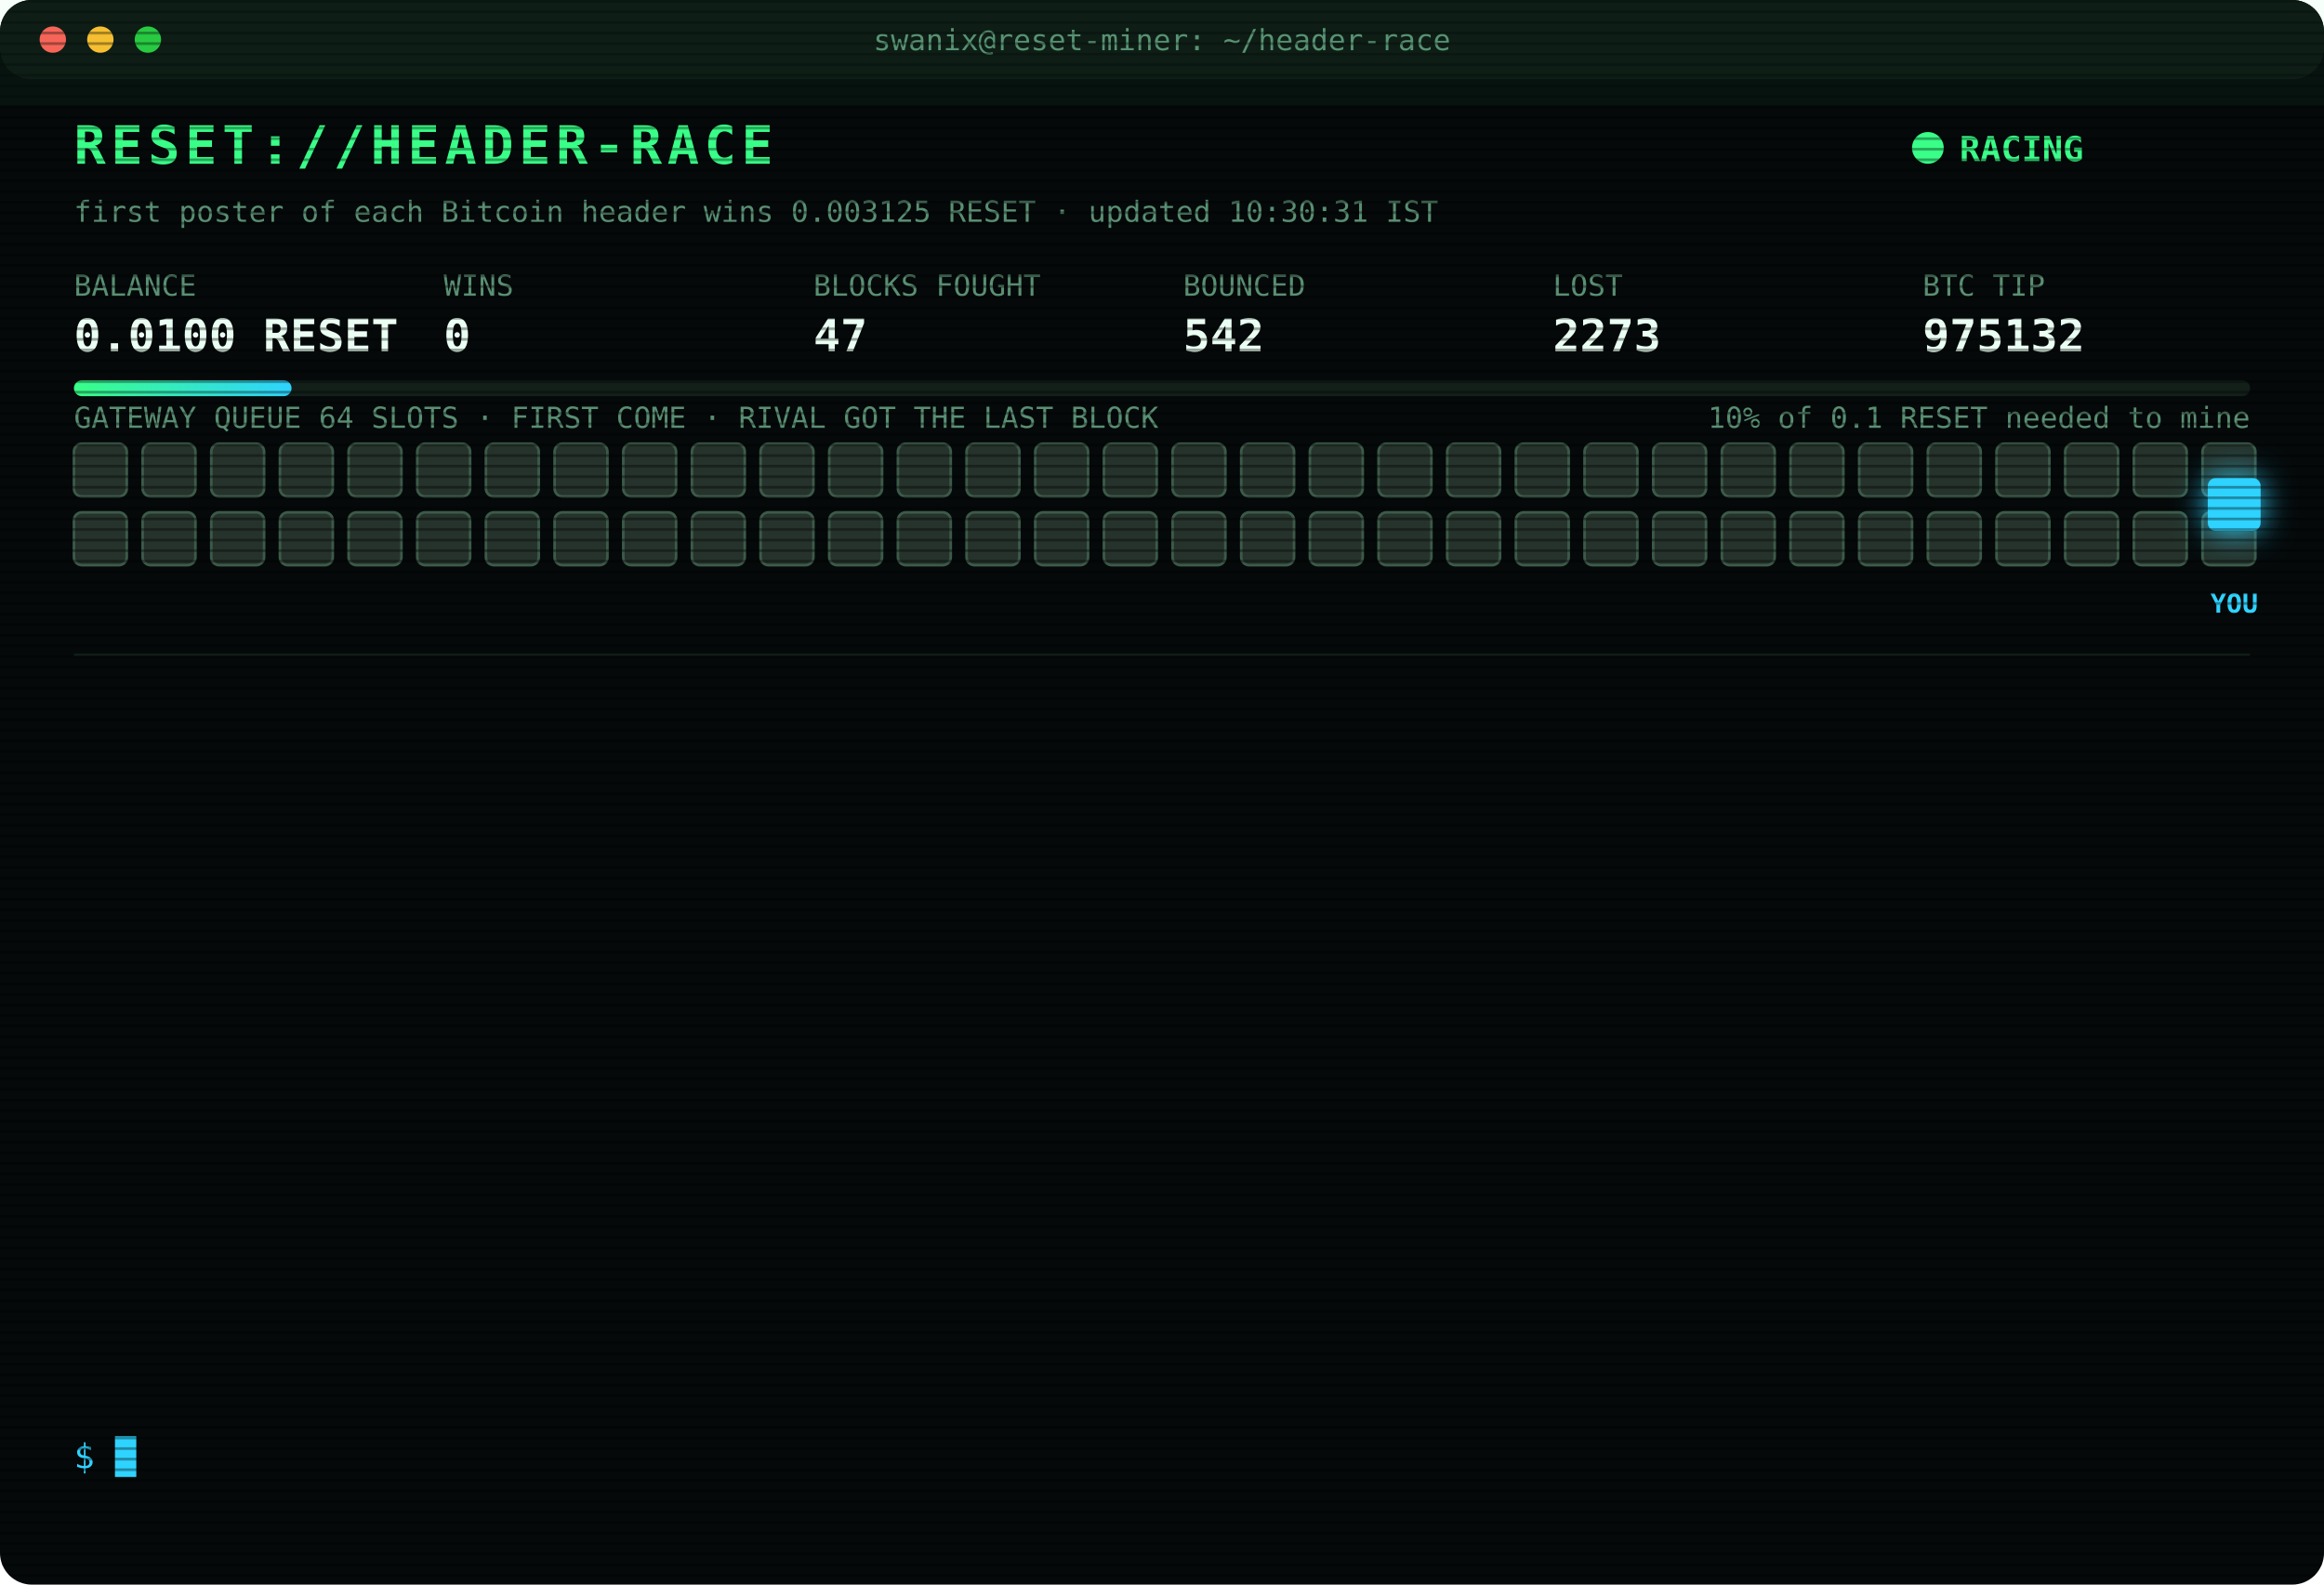
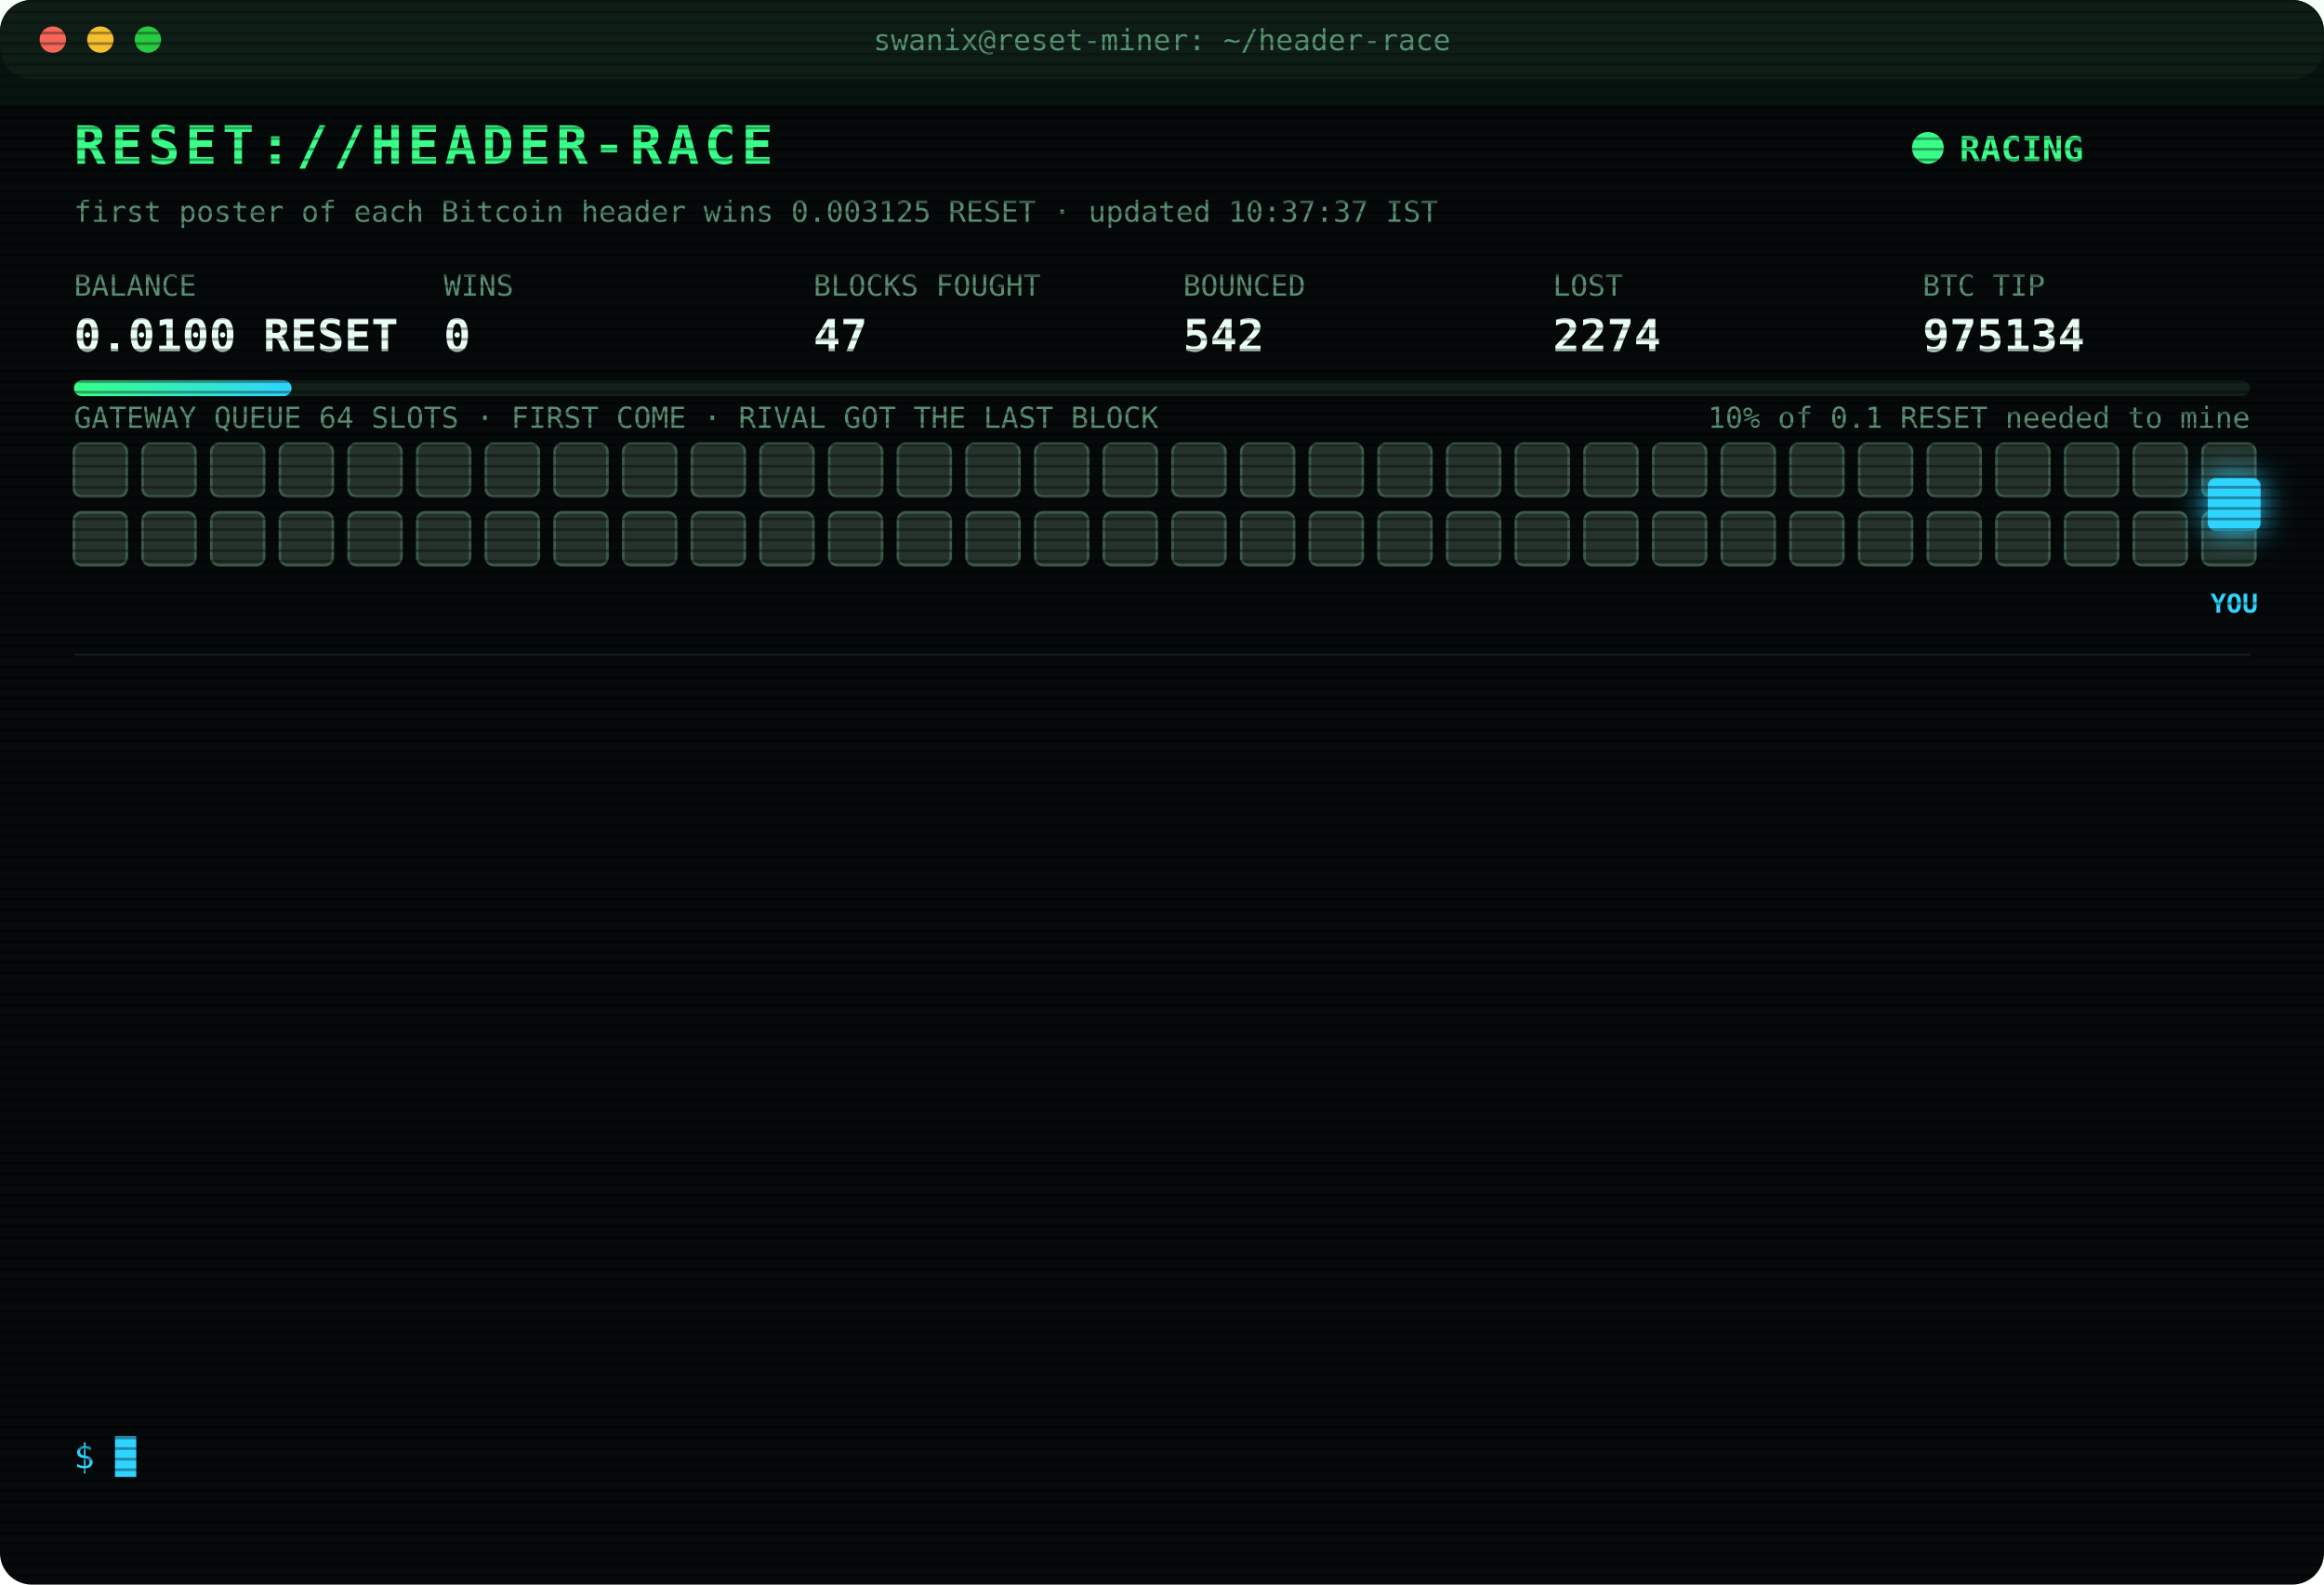
<svg xmlns="http://www.w3.org/2000/svg" width="880" height="600" viewBox="0 0 880 600" font-family="ui-monospace,SFMono-Regular,Menlo,Consolas,monospace">
  <style>
text{font-size:13px;fill:#7CFFB2}
.title{font-size:20px;font-weight:700;fill:#39FF88;letter-spacing:2px;animation:glitch 3s infinite steps(1)}
.sub{fill:#2fd3ff}.k{fill:#5a8f73;font-size:11px}.v{font-size:17px;font-weight:700;fill:#eafff3}
.ts{fill:#3f6b56}.boot{fill:#2fd3ff}.dim{fill:#5a8f73}.bad{fill:#ff4d6d}.warn{fill:#ffd23f}.mag{fill:#ff5cf0}.win{fill:#39FF88;font-weight:700}
.tag{font-size:10px;fill:#2fd3ff;font-weight:700}
.rival{fill:#26332c;stroke:#3c5a49;animation:jam 1.2s infinite alternate}
.idle{fill:#141c18;stroke:#22302a;animation:breathe 4s infinite}
.me{fill:#2fd3ff;filter:drop-shadow(0 0 6px #2fd3ff)}
.hover{animation:nudge 1.1s infinite ease-in-out}.bounce{animation:kick 1.4s infinite}
.ln{opacity:0;animation:in .4s forwards}
.cur{animation:blink 1s infinite steps(1)}
.scan{animation:scan 6s infinite linear}
.led{animation:blink 1.4s infinite}
@keyframes in{from{opacity:0;transform:translateX(-6px)}to{opacity:1;transform:none}}
@keyframes blink{50%{opacity:0}}
@keyframes jam{to{fill:#33463b}}
@keyframes breathe{50%{opacity:.4}}
@keyframes nudge{50%{transform:translateX(-10px)}}
@keyframes kick{0%,100%{transform:none}30%{transform:translateX(-14px)}55%{transform:translateX(10px) translateY(-6px)}}
@keyframes glitch{0%,92%{transform:none}93%{transform:translateX(2px);fill:#ff4d6d}95%{transform:translateX(-2px);fill:#2fd3ff}97%{transform:none}}
@keyframes scan{from{transform:translateY(-40px)}to{transform:translateY(600px)}}
</style>
  <defs>
    <pattern id="sl" width="4" height="4" patternUnits="userSpaceOnUse">
      <rect width="4" height="1" fill="#000" opacity=".35" />
    </pattern>
    <linearGradient id="bar">
      <stop offset="0" stop-color="#39FF88" />
      <stop offset="1" stop-color="#2fd3ff" />
    </linearGradient>
  </defs>
  <rect width="880" height="600" rx="12" fill="#05090a" />
  <rect width="880" height="30" rx="12" fill="#0d1512" />
  <circle cx="20" cy="15" r="5" fill="#ff5f57" />
  <circle cx="38" cy="15" r="5" fill="#febc2e" />
  <circle cx="56" cy="15" r="5" fill="#28c840" />
  <text x="440" y="19" text-anchor="middle" class="k">swanix@reset-miner: ~/header-race</text>
  <text x="28" y="62" class="title">RESET://HEADER-RACE</text>
  <circle class="led" cx="730" cy="56" r="6" fill="#39FF88" />
  <text x="742" y="61" class="win">RACING</text>
-   <text x="28" y="84" class="k">first poster of each Bitcoin header wins 0.003125 RESET · updated 10:30:31 IST</text>
+   <text x="28" y="84" class="k">first poster of each Bitcoin header wins 0.003125 RESET · updated 10:37:37 IST</text>
  <text x="28" y="112" class="k">BALANCE</text>
  <text x="28" y="133" class="v">0.0100 RESET</text>
  <text x="168" y="112" class="k">WINS</text>
  <text x="168" y="133" class="v">0</text>
  <text x="308" y="112" class="k">BLOCKS FOUGHT</text>
  <text x="308" y="133" class="v">47</text>
  <text x="448" y="112" class="k">BOUNCED</text>
  <text x="448" y="133" class="v">542</text>
  <text x="588" y="112" class="k">LOST</text>
-   <text x="588" y="133" class="v">2273</text>
+   <text x="588" y="133" class="v">2274</text>
  <text x="728" y="112" class="k">BTC TIP</text>
-   <text x="728" y="133" class="v">975132</text>
+   <text x="728" y="133" class="v">975134</text>
  <rect x="28" y="144" width="824" height="6" rx="3" fill="#13201a" />
  <rect x="28" y="144" width="82.4" height="6" rx="3" fill="url(#bar)" />
  <text x="852" y="162" text-anchor="end" class="k">10% of 0.1 RESET needed to mine</text>
  <text x="28" y="162" class="k">GATEWAY QUEUE 64 SLOTS · FIRST COME · RIVAL GOT THE LAST BLOCK</text>
  <rect class="rival" x="28" y="168" width="20" height="20" rx="3" style="animation-delay:0.00s" />
  <rect class="rival" x="54" y="168" width="20" height="20" rx="3" style="animation-delay:0.05s" />
  <rect class="rival" x="80" y="168" width="20" height="20" rx="3" style="animation-delay:0.10s" />
  <rect class="rival" x="106" y="168" width="20" height="20" rx="3" style="animation-delay:0.15s" />
  <rect class="rival" x="132" y="168" width="20" height="20" rx="3" style="animation-delay:0.20s" />
  <rect class="rival" x="158" y="168" width="20" height="20" rx="3" style="animation-delay:0.25s" />
  <rect class="rival" x="184" y="168" width="20" height="20" rx="3" style="animation-delay:0.30s" />
  <rect class="rival" x="210" y="168" width="20" height="20" rx="3" style="animation-delay:0.35s" />
  <rect class="rival" x="236" y="168" width="20" height="20" rx="3" style="animation-delay:0.40s" />
  <rect class="rival" x="262" y="168" width="20" height="20" rx="3" style="animation-delay:0.45s" />
  <rect class="rival" x="288" y="168" width="20" height="20" rx="3" style="animation-delay:0.50s" />
  <rect class="rival" x="314" y="168" width="20" height="20" rx="3" style="animation-delay:0.55s" />
  <rect class="rival" x="340" y="168" width="20" height="20" rx="3" style="animation-delay:0.60s" />
  <rect class="rival" x="366" y="168" width="20" height="20" rx="3" style="animation-delay:0.65s" />
  <rect class="rival" x="392" y="168" width="20" height="20" rx="3" style="animation-delay:0.70s" />
  <rect class="rival" x="418" y="168" width="20" height="20" rx="3" style="animation-delay:0.75s" />
  <rect class="rival" x="444" y="168" width="20" height="20" rx="3" style="animation-delay:0.80s" />
  <rect class="rival" x="470" y="168" width="20" height="20" rx="3" style="animation-delay:0.85s" />
  <rect class="rival" x="496" y="168" width="20" height="20" rx="3" style="animation-delay:0.90s" />
  <rect class="rival" x="522" y="168" width="20" height="20" rx="3" style="animation-delay:0.95s" />
  <rect class="rival" x="548" y="168" width="20" height="20" rx="3" style="animation-delay:1.00s" />
  <rect class="rival" x="574" y="168" width="20" height="20" rx="3" style="animation-delay:1.05s" />
  <rect class="rival" x="600" y="168" width="20" height="20" rx="3" style="animation-delay:1.10s" />
  <rect class="rival" x="626" y="168" width="20" height="20" rx="3" style="animation-delay:1.15s" />
  <rect class="rival" x="652" y="168" width="20" height="20" rx="3" style="animation-delay:1.20s" />
  <rect class="rival" x="678" y="168" width="20" height="20" rx="3" style="animation-delay:1.25s" />
  <rect class="rival" x="704" y="168" width="20" height="20" rx="3" style="animation-delay:1.30s" />
  <rect class="rival" x="730" y="168" width="20" height="20" rx="3" style="animation-delay:1.35s" />
  <rect class="rival" x="756" y="168" width="20" height="20" rx="3" style="animation-delay:1.40s" />
  <rect class="rival" x="782" y="168" width="20" height="20" rx="3" style="animation-delay:1.45s" />
  <rect class="rival" x="808" y="168" width="20" height="20" rx="3" style="animation-delay:1.50s" />
  <rect class="rival" x="834" y="168" width="20" height="20" rx="3" style="animation-delay:1.55s" />
  <rect class="rival" x="28" y="194" width="20" height="20" rx="3" style="animation-delay:1.60s" />
  <rect class="rival" x="54" y="194" width="20" height="20" rx="3" style="animation-delay:1.65s" />
  <rect class="rival" x="80" y="194" width="20" height="20" rx="3" style="animation-delay:1.70s" />
  <rect class="rival" x="106" y="194" width="20" height="20" rx="3" style="animation-delay:1.75s" />
  <rect class="rival" x="132" y="194" width="20" height="20" rx="3" style="animation-delay:1.80s" />
  <rect class="rival" x="158" y="194" width="20" height="20" rx="3" style="animation-delay:1.85s" />
  <rect class="rival" x="184" y="194" width="20" height="20" rx="3" style="animation-delay:1.90s" />
  <rect class="rival" x="210" y="194" width="20" height="20" rx="3" style="animation-delay:1.95s" />
  <rect class="rival" x="236" y="194" width="20" height="20" rx="3" style="animation-delay:2.00s" />
  <rect class="rival" x="262" y="194" width="20" height="20" rx="3" style="animation-delay:2.05s" />
  <rect class="rival" x="288" y="194" width="20" height="20" rx="3" style="animation-delay:2.10s" />
  <rect class="rival" x="314" y="194" width="20" height="20" rx="3" style="animation-delay:2.15s" />
  <rect class="rival" x="340" y="194" width="20" height="20" rx="3" style="animation-delay:2.20s" />
  <rect class="rival" x="366" y="194" width="20" height="20" rx="3" style="animation-delay:2.25s" />
  <rect class="rival" x="392" y="194" width="20" height="20" rx="3" style="animation-delay:2.30s" />
  <rect class="rival" x="418" y="194" width="20" height="20" rx="3" style="animation-delay:2.35s" />
  <rect class="rival" x="444" y="194" width="20" height="20" rx="3" style="animation-delay:2.40s" />
  <rect class="rival" x="470" y="194" width="20" height="20" rx="3" style="animation-delay:2.45s" />
  <rect class="rival" x="496" y="194" width="20" height="20" rx="3" style="animation-delay:2.50s" />
  <rect class="rival" x="522" y="194" width="20" height="20" rx="3" style="animation-delay:2.55s" />
  <rect class="rival" x="548" y="194" width="20" height="20" rx="3" style="animation-delay:2.60s" />
  <rect class="rival" x="574" y="194" width="20" height="20" rx="3" style="animation-delay:2.65s" />
  <rect class="rival" x="600" y="194" width="20" height="20" rx="3" style="animation-delay:2.70s" />
  <rect class="rival" x="626" y="194" width="20" height="20" rx="3" style="animation-delay:2.75s" />
  <rect class="rival" x="652" y="194" width="20" height="20" rx="3" style="animation-delay:2.80s" />
  <rect class="rival" x="678" y="194" width="20" height="20" rx="3" style="animation-delay:2.85s" />
  <rect class="rival" x="704" y="194" width="20" height="20" rx="3" style="animation-delay:2.90s" />
  <rect class="rival" x="730" y="194" width="20" height="20" rx="3" style="animation-delay:2.95s" />
  <rect class="rival" x="756" y="194" width="20" height="20" rx="3" style="animation-delay:3.00s" />
  <rect class="rival" x="782" y="194" width="20" height="20" rx="3" style="animation-delay:3.05s" />
  <rect class="rival" x="808" y="194" width="20" height="20" rx="3" style="animation-delay:3.10s" />
  <rect class="rival" x="834" y="194" width="20" height="20" rx="3" style="animation-delay:3.15s" />
  <g class="hover">
    <rect class="me" x="836" y="181" width="20" height="20" rx="3" />
    <text class="tag" x="846" y="232" text-anchor="middle">YOU</text>
  </g>
  <line x1="28" x2="852" y1="248" y2="248" stroke="#13201a" />
  <g class="ln" style="animation-delay:0.40s">
-     <text x="28" y="270" class="ts">08:24:43</text>
-     <text x="104" y="270" class="bad">[LOST] #975122 taken by a rival miner</text>
+     <text x="28" y="270" class="ts">08:37:57</text>
+     <text x="104" y="270" class="bad">[LOST] #975123 taken by a rival miner</text>
  </g>
  <g class="ln" style="animation-delay:0.65s">
-     <text x="28" y="292" class="ts">08:37:57</text>
-     <text x="104" y="292" class="bad">[LOST] #975123 taken by a rival miner</text>
+     <text x="28" y="292" class="ts">08:44:31</text>
+     <text x="104" y="292" class="bad">[LOST] #975124 taken by a rival miner</text>
  </g>
  <g class="ln" style="animation-delay:0.90s">
-     <text x="28" y="314" class="ts">08:44:31</text>
-     <text x="104" y="314" class="bad">[LOST] #975124 taken by a rival miner</text>
+     <text x="28" y="314" class="ts">08:58:19</text>
+     <text x="104" y="314" class="bad">[LOST] #975125 taken by a rival miner</text>
  </g>
  <g class="ln" style="animation-delay:1.15s">
-     <text x="28" y="336" class="ts">08:58:19</text>
-     <text x="104" y="336" class="bad">[LOST] #975125 taken by a rival miner</text>
+     <text x="28" y="336" class="ts">09:15:08</text>
+     <text x="104" y="336" class="bad">[LOST] #975126 taken by a rival miner</text>
  </g>
  <g class="ln" style="animation-delay:1.40s">
-     <text x="28" y="358" class="ts">09:15:08</text>
-     <text x="104" y="358" class="bad">[LOST] #975126 taken by a rival miner</text>
+     <text x="28" y="358" class="ts">09:17:50</text>
+     <text x="104" y="358" class="bad">[LOST] #975127 taken by a rival miner</text>
  </g>
  <g class="ln" style="animation-delay:1.65s">
-     <text x="28" y="380" class="ts">09:17:50</text>
-     <text x="104" y="380" class="bad">[LOST] #975127 taken by a rival miner</text>
+     <text x="28" y="380" class="ts">09:39:05</text>
+     <text x="104" y="380" class="bad">[LOST] #975128 taken by a rival miner</text>
  </g>
  <g class="ln" style="animation-delay:1.90s">
-     <text x="28" y="402" class="ts">09:39:05</text>
-     <text x="104" y="402" class="bad">[LOST] #975128 taken by a rival miner</text>
+     <text x="28" y="402" class="ts">09:48:11</text>
+     <text x="104" y="402" class="bad">[LOST] #975129 taken by a rival miner</text>
  </g>
  <g class="ln" style="animation-delay:2.15s">
-     <text x="28" y="424" class="ts">09:48:11</text>
-     <text x="104" y="424" class="bad">[LOST] #975129 taken by a rival miner</text>
+     <text x="28" y="424" class="ts">09:49:11</text>
+     <text x="104" y="424" class="bad">[LOST] #975130 taken by a rival miner</text>
  </g>
  <g class="ln" style="animation-delay:2.40s">
-     <text x="28" y="446" class="ts">09:49:11</text>
-     <text x="104" y="446" class="bad">[LOST] #975130 taken by a rival miner</text>
+     <text x="28" y="446" class="ts">09:58:04</text>
+     <text x="104" y="446" class="bad">[LOST] #975131 taken by a rival miner</text>
  </g>
  <g class="ln" style="animation-delay:2.65s">
-     <text x="28" y="468" class="ts">09:58:04</text>
-     <text x="104" y="468" class="bad">[LOST] #975131 taken by a rival miner</text>
+     <text x="28" y="468" class="ts">10:03:50</text>
+     <text x="104" y="468" class="bad">[LOST] #975132 taken by a rival miner</text>
  </g>
  <g class="ln" style="animation-delay:2.90s">
-     <text x="28" y="490" class="ts">10:03:50</text>
-     <text x="104" y="490" class="bad">[LOST] #975132 taken by a rival miner</text>
+     <text x="28" y="490" class="ts">10:25:45</text>
+     <text x="104" y="490" class="dim">[STINT END] calls 743 · wins 0</text>
  </g>
  <g class="ln" style="animation-delay:3.15s">
-     <text x="28" y="512" class="ts">10:25:45</text>
-     <text x="104" y="512" class="dim">[STINT END] calls 743 · wins 0</text>
+     <text x="28" y="512" class="ts">10:30:26</text>
+     <text x="104" y="512" class="boot">[BOOT] racer v3 online · 3 feeds · stint 340m</text>
  </g>
  <g class="ln" style="animation-delay:3.40s">
-     <text x="28" y="534" class="ts">10:30:26</text>
-     <text x="104" y="534" class="boot">[BOOT] racer v3 online · 3 feeds · stint 340m</text>
+     <text x="28" y="534" class="ts">10:37:37</text>
+     <text x="104" y="534" class="bad">[LOST] #975134 taken by a rival miner</text>
  </g>
  <text x="28" y="556" class="sub">$ <tspan class="cur">█</tspan>
  </text>
  <rect width="880" height="600" rx="12" fill="url(#sl)" pointer-events="none" />
  <rect class="scan" width="880" height="40" fill="#39FF88" opacity=".04" />
</svg>
